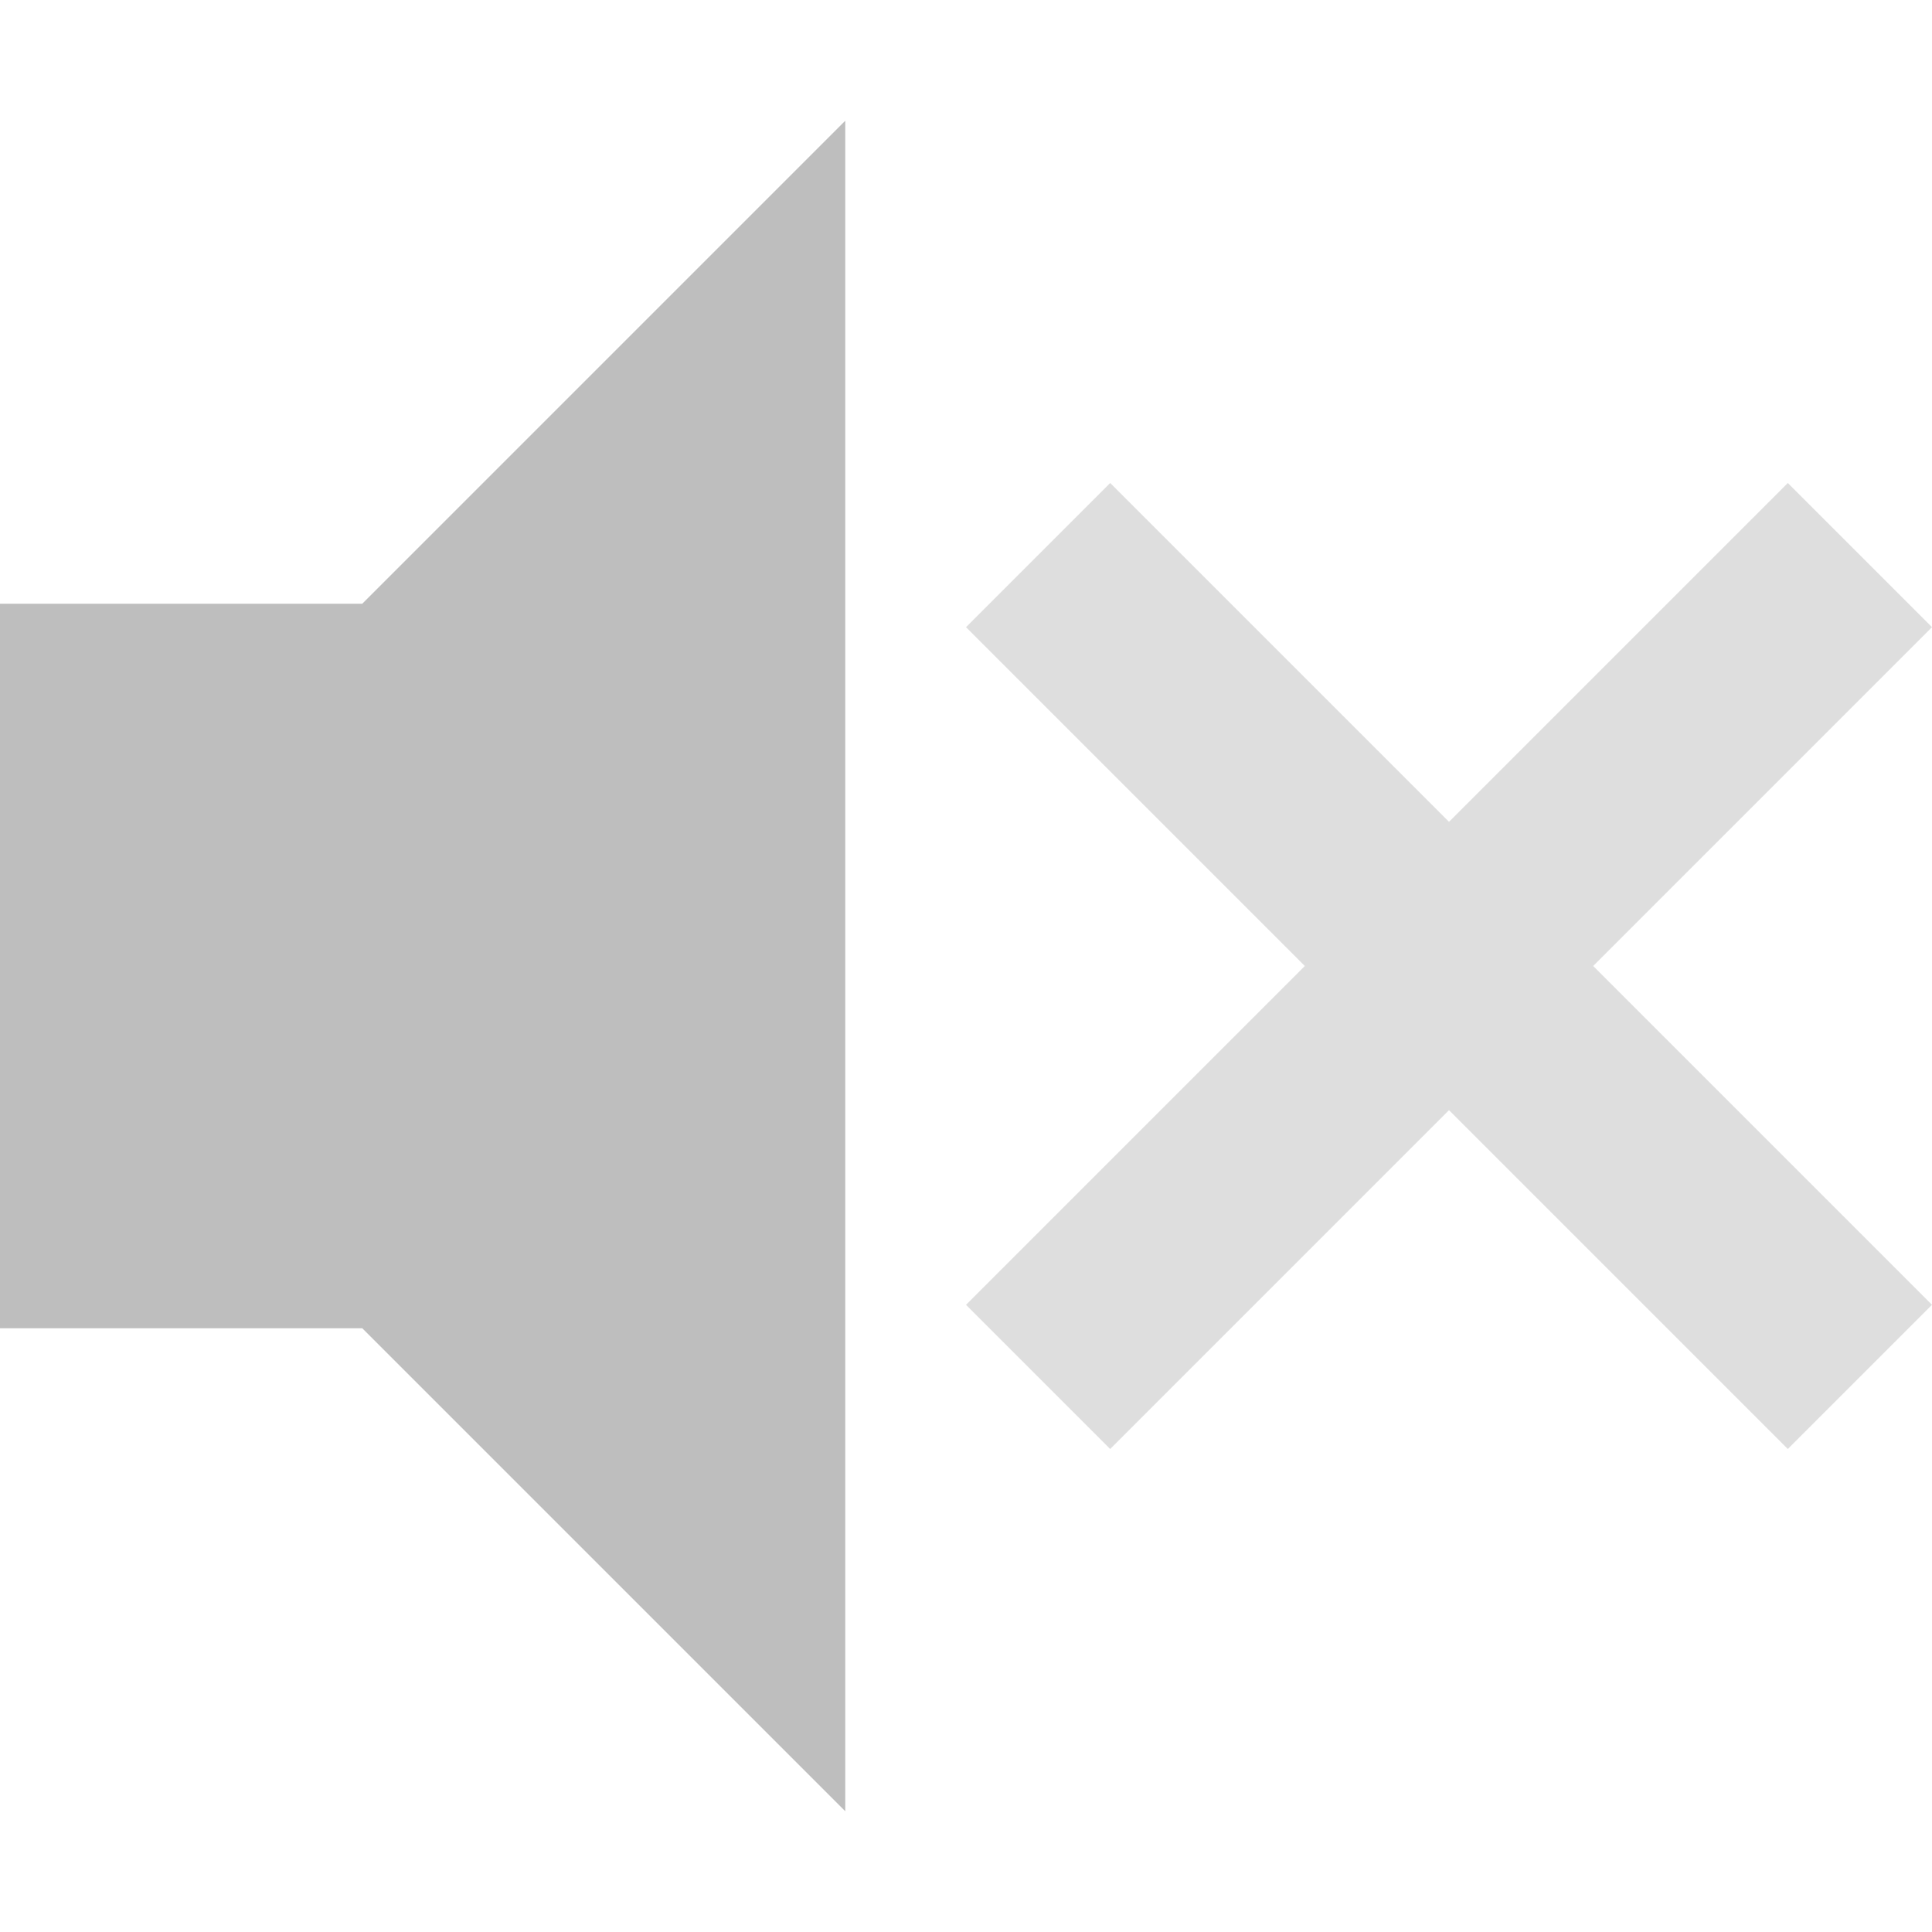
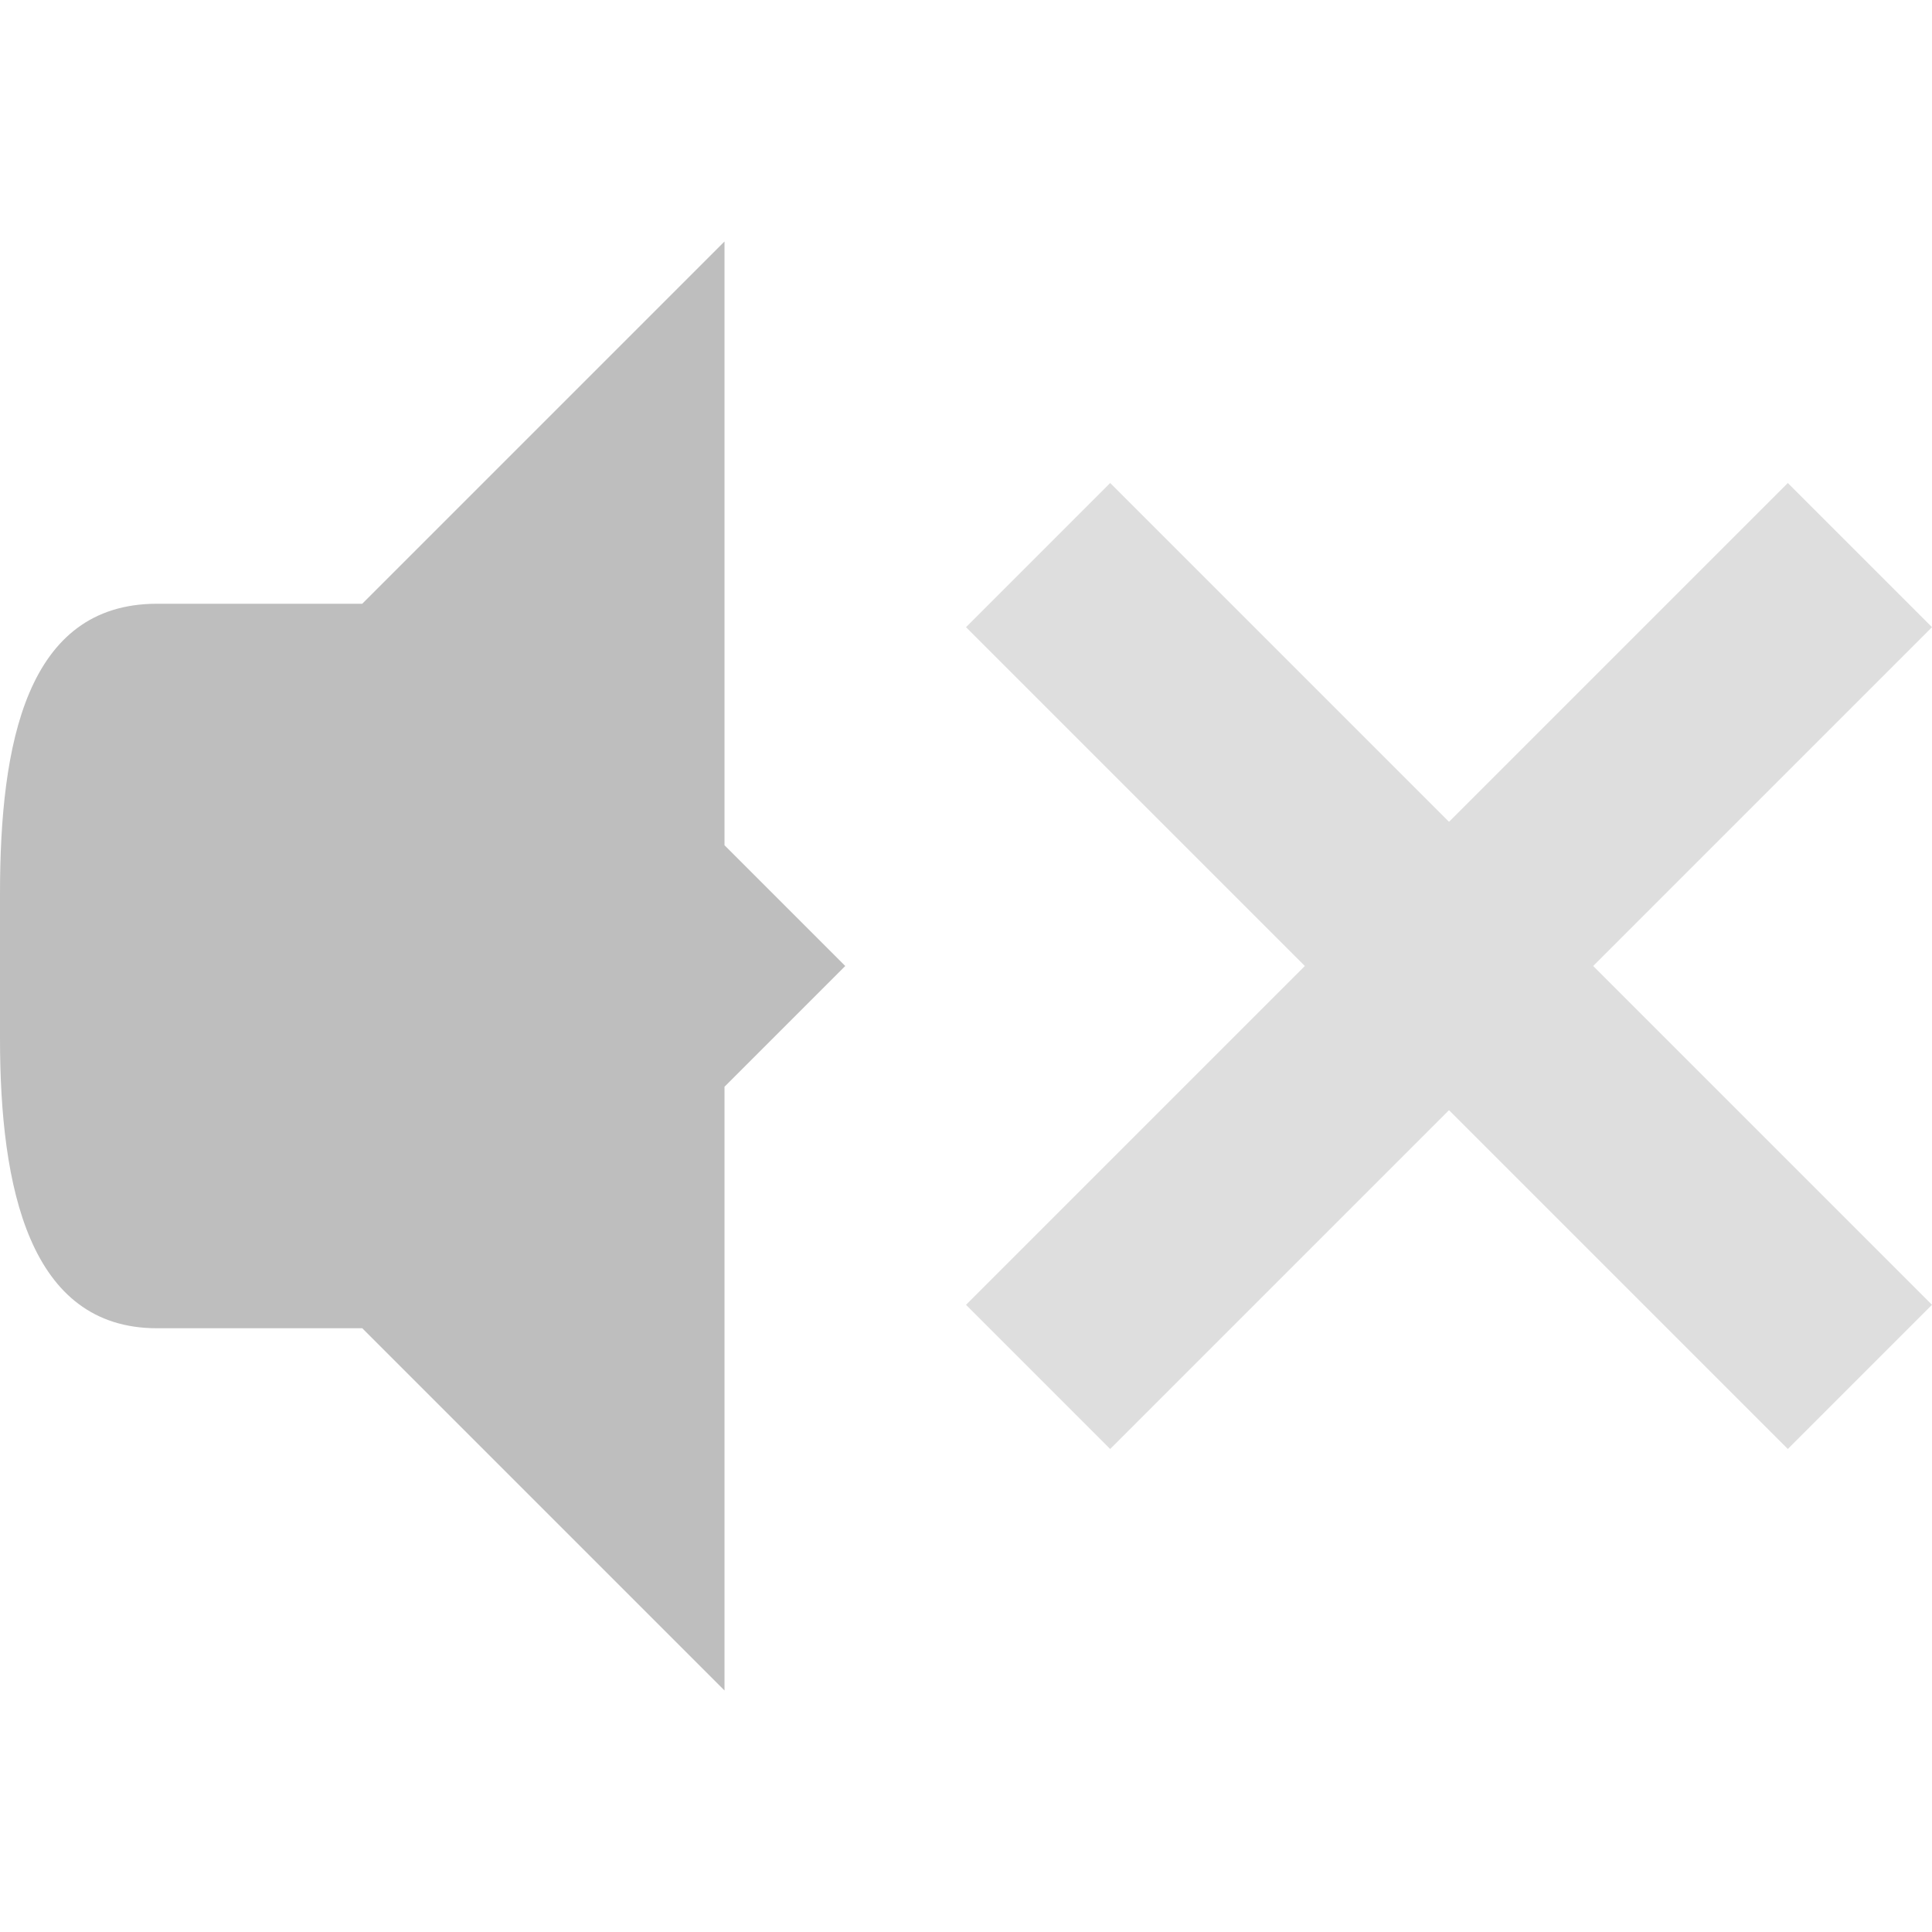
<svg xmlns="http://www.w3.org/2000/svg" width="16" viewBox="0 0 16 16" height="16" id="svg2" version="1.1">
  <defs id="defs4" />
-   <path d="m 7,1 -5,5 0,4 5,5 z" id="path18" style="fill:#bebebe" />
-   <path d="m 0,5 0,6 3,0 0,-6 z" id="path20" style="fill:#bebebe" />
+   <path d="M 6,2 2,6 2,10 6,14 6,9 7,8 6,7 Z" id="path18" style="fill:#bebebe" />
+   <path d="M 1.3,5 C 0.217,5 0,6.163 0,7.4 L 0,8.6 C 0,9.837 0.243,11 1.3,11 L 3,11 3,5 Z" id="path20" style="fill:#bebebe" />
  <path style="color:#000000;opacity:0.5;fill:#bebebe" d="M 9.194,4 8,5.194 10.806,8 8,10.806 9.194,12 12,9.194 14.806,12 16,10.806 13.194,8 16,5.194 14.806,4 12,6.806 Z" id="path10" />
</svg>
